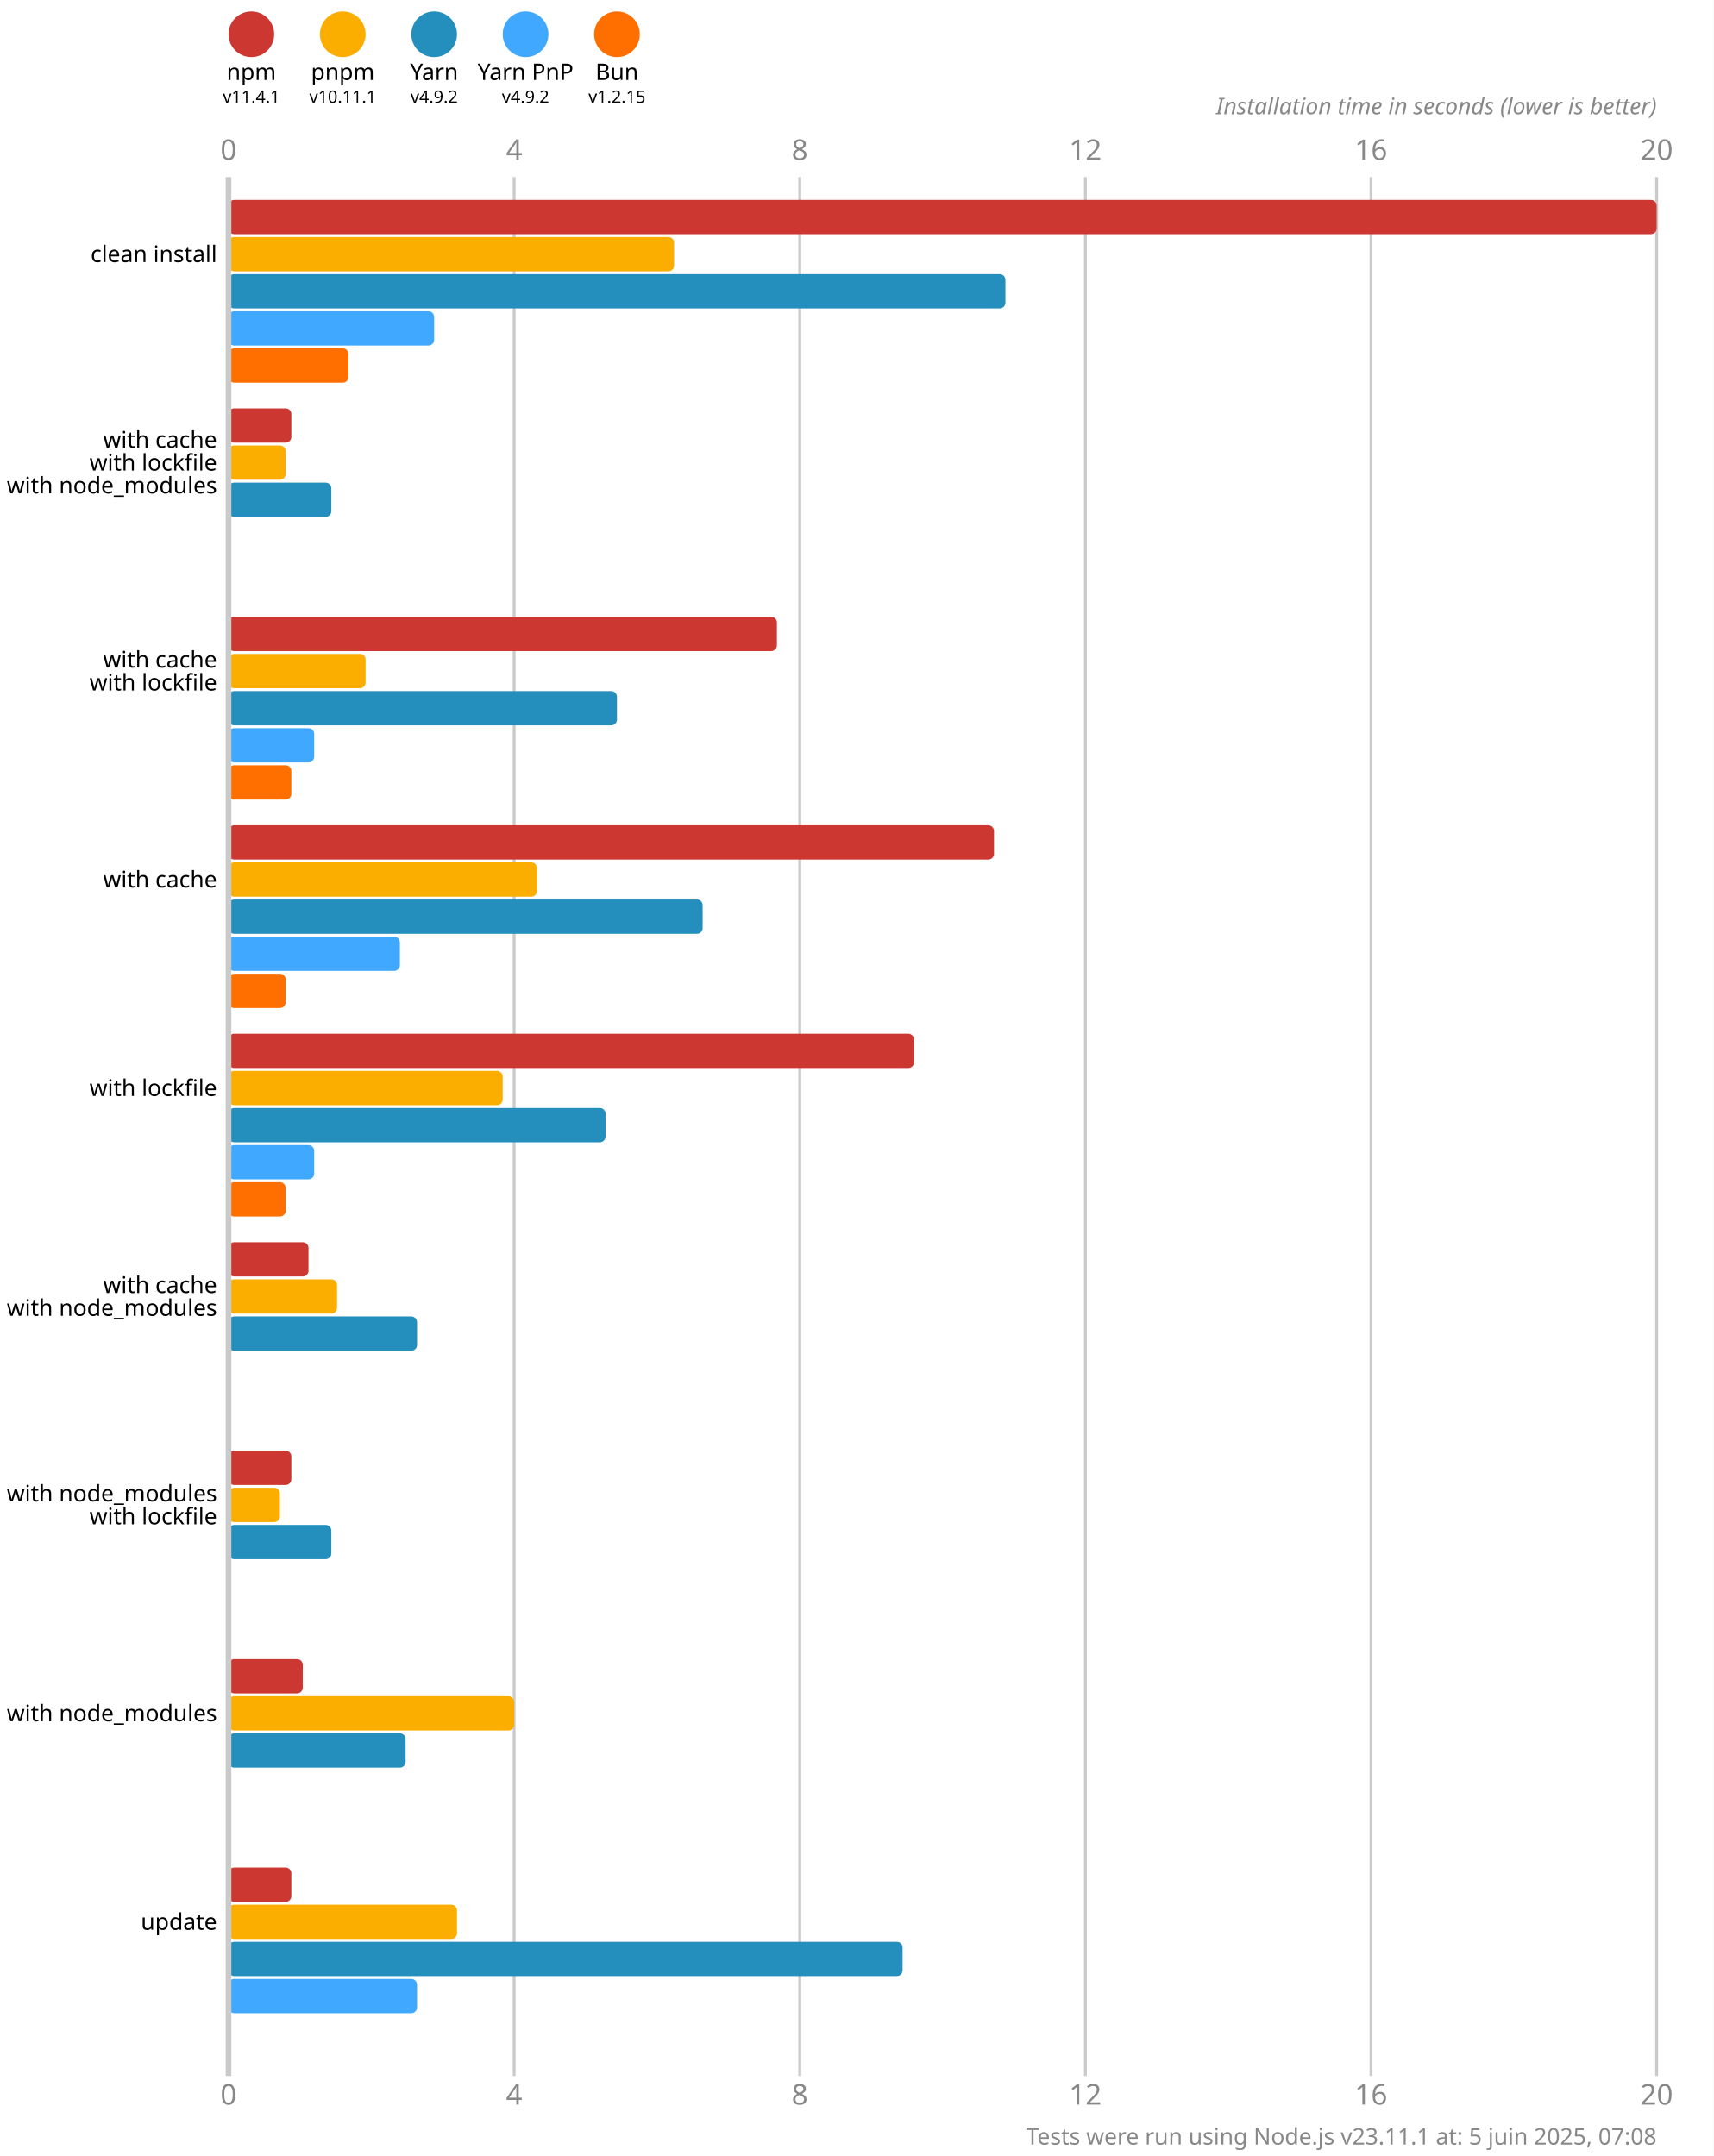
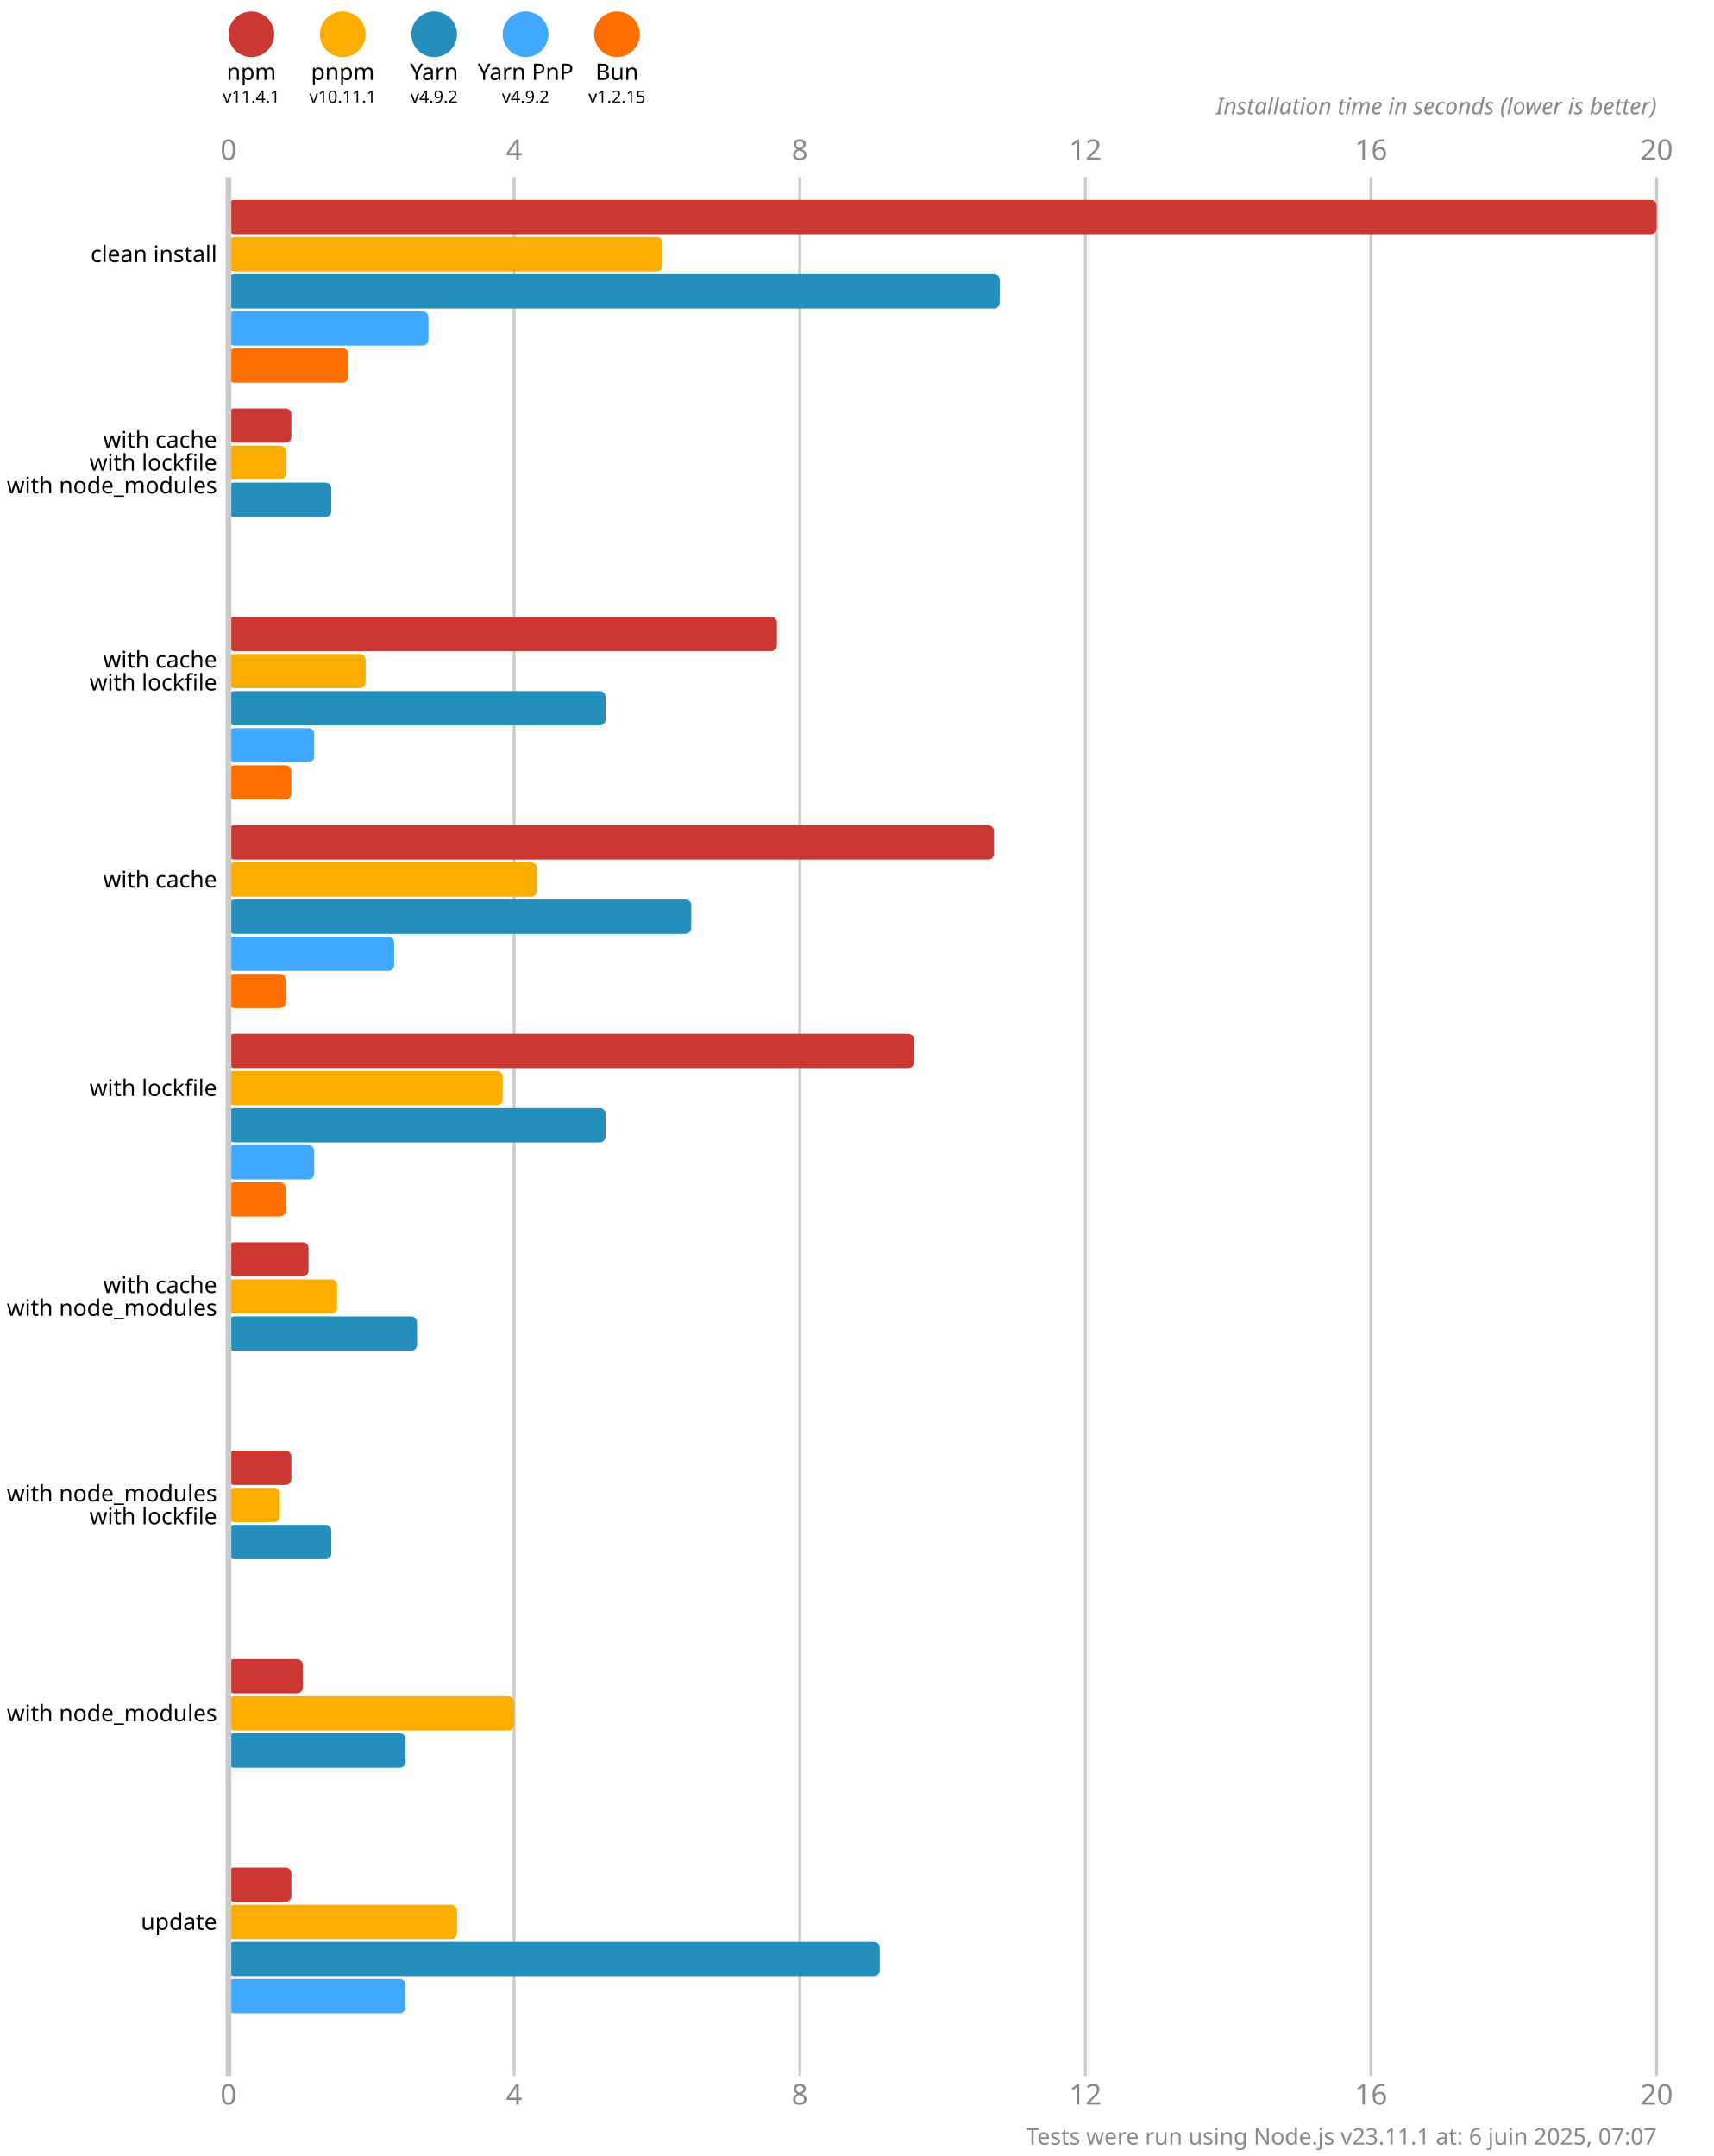
<svg xmlns="http://www.w3.org/2000/svg" version="1.1" viewBox="0 0 300 377.5">
  <style>
    .font { font-family: sans-serif; }
    .s3 { font-size: 3px; }
    .s4 { font-size: 4px; }
    .s5 { font-size: 5px; }
    .line { stroke: #cacaca; }
    .width { stroke-width: 0.5; }
    .text { fill: #888; }
  </style>
  <rect x="0" y="0" width="300" height="377.5" fill="#fff" />
  <circle cx="44" cy="6" r="4" fill="#cd3731" />
  <text x="44" y="14" class="font s4" text-anchor="middle">npm</text>
  <text x="44" y="18" class="font s3" text-anchor="middle">v11.4.1</text>
  <circle cx="60" cy="6" r="4" fill="#fbae00" />
  <text x="60" y="14" class="font s4" text-anchor="middle">pnpm</text>
  <text x="60" y="18" class="font s3" text-anchor="middle">v10.11.1</text>
  <circle cx="76" cy="6" r="4" fill="#248ebd" />
  <text x="76" y="14" class="font s4" text-anchor="middle">Yarn</text>
  <text x="76" y="18" class="font s3" text-anchor="middle">v4.9.2</text>
  <circle cx="92" cy="6" r="4" fill="#40a9ff" />
  <text x="92" y="14" class="font s4" text-anchor="middle">Yarn PnP</text>
  <text x="92" y="18" class="font s3" text-anchor="middle">v4.9.2</text>
  <circle cx="108" cy="6" r="4" fill="#ff6f00" />
  <text x="108" y="14" class="font s4" text-anchor="middle">Bun</text>
  <text x="108" y="18" class="font s3" text-anchor="middle">v1.2.15</text>
  <text x="40" y="28" class="font s5 text" text-anchor="middle">0</text>
  <text x="40" y="368.5" class="font s5 text" text-anchor="middle">0</text>
  <line x1="90" y1="31" x2="90" y2="363.5" class="line width" />
  <text x="90" y="28" class="font s5 text" text-anchor="middle">4</text>
  <text x="90" y="368.5" class="font s5 text" text-anchor="middle">4</text>
  <line x1="140" y1="31" x2="140" y2="363.5" class="line width" />
  <text x="140" y="28" class="font s5 text" text-anchor="middle">8</text>
  <text x="140" y="368.5" class="font s5 text" text-anchor="middle">8</text>
  <line x1="190" y1="31" x2="190" y2="363.5" class="line width" />
  <text x="190" y="28" class="font s5 text" text-anchor="middle">12</text>
  <text x="190" y="368.5" class="font s5 text" text-anchor="middle">12</text>
  <line x1="240" y1="31" x2="240" y2="363.5" class="line width" />
  <text x="240" y="28" class="font s5 text" text-anchor="middle">16</text>
  <text x="240" y="368.5" class="font s5 text" text-anchor="middle">16</text>
  <line x1="290" y1="31" x2="290" y2="363.5" class="line width" />
  <text x="290" y="28" class="font s5 text" text-anchor="middle">20</text>
  <text x="290" y="368.5" class="font s5 text" text-anchor="middle">20</text>
  <text x="290" y="20" class="font s4 text" font-style="italic" text-anchor="end">Installation time in seconds (lower is better)</text>
  <rect x="40" y="35" width="250" height="6" fill="#cd3731" rx="1" ry="1" />
-   <rect x="40" y="41.5" width="78" height="6" fill="#fbae00" rx="1" ry="1" />
-   <rect x="40" y="48" width="136" height="6" fill="#248ebd" rx="1" ry="1" />
-   <rect x="40" y="54.5" width="36" height="6" fill="#40a9ff" rx="1" ry="1" />
+   <rect x="40" y="41.5" width="76" height="6" fill="#fbae00" rx="1" ry="1" />
+   <rect x="40" y="48" width="135" height="6" fill="#248ebd" rx="1" ry="1" />
+   <rect x="40" y="54.5" width="35" height="6" fill="#40a9ff" rx="1" ry="1" />
  <rect x="40" y="61" width="21" height="6" fill="#ff6f00" rx="1" ry="1" />
  <rect x="40" y="71.5" width="11" height="6" fill="#cd3731" rx="1" ry="1" />
  <rect x="40" y="78" width="10" height="6" fill="#fbae00" rx="1" ry="1" />
  <rect x="40" y="84.5" width="18" height="6" fill="#248ebd" rx="1" ry="1" />
  <rect x="40" y="91" width="0" height="6" fill="#40a9ff" rx="1" ry="1" />
  <rect x="40" y="97.5" width="0" height="6" fill="#ff6f00" rx="1" ry="1" />
  <rect x="40" y="108" width="96" height="6" fill="#cd3731" rx="1" ry="1" />
  <rect x="40" y="114.5" width="24" height="6" fill="#fbae00" rx="1" ry="1" />
-   <rect x="40" y="121" width="68" height="6" fill="#248ebd" rx="1" ry="1" />
+   <rect x="40" y="121" width="66" height="6" fill="#248ebd" rx="1" ry="1" />
  <rect x="40" y="127.5" width="15" height="6" fill="#40a9ff" rx="1" ry="1" />
  <rect x="40" y="134" width="11" height="6" fill="#ff6f00" rx="1" ry="1" />
  <rect x="40" y="144.5" width="134" height="6" fill="#cd3731" rx="1" ry="1" />
  <rect x="40" y="151" width="54" height="6" fill="#fbae00" rx="1" ry="1" />
-   <rect x="40" y="157.5" width="83" height="6" fill="#248ebd" rx="1" ry="1" />
-   <rect x="40" y="164" width="30" height="6" fill="#40a9ff" rx="1" ry="1" />
+   <rect x="40" y="157.5" width="81" height="6" fill="#248ebd" rx="1" ry="1" />
+   <rect x="40" y="164" width="29" height="6" fill="#40a9ff" rx="1" ry="1" />
  <rect x="40" y="170.5" width="10" height="6" fill="#ff6f00" rx="1" ry="1" />
  <rect x="40" y="181" width="120" height="6" fill="#cd3731" rx="1" ry="1" />
  <rect x="40" y="187.5" width="48" height="6" fill="#fbae00" rx="1" ry="1" />
  <rect x="40" y="194" width="66" height="6" fill="#248ebd" rx="1" ry="1" />
  <rect x="40" y="200.5" width="15" height="6" fill="#40a9ff" rx="1" ry="1" />
  <rect x="40" y="207" width="10" height="6" fill="#ff6f00" rx="1" ry="1" />
  <rect x="40" y="217.5" width="14" height="6" fill="#cd3731" rx="1" ry="1" />
  <rect x="40" y="224" width="19" height="6" fill="#fbae00" rx="1" ry="1" />
  <rect x="40" y="230.5" width="33" height="6" fill="#248ebd" rx="1" ry="1" />
  <rect x="40" y="237" width="0" height="6" fill="#40a9ff" rx="1" ry="1" />
  <rect x="40" y="243.5" width="0" height="6" fill="#ff6f00" rx="1" ry="1" />
  <rect x="40" y="254" width="11" height="6" fill="#cd3731" rx="1" ry="1" />
  <rect x="40" y="260.5" width="9" height="6" fill="#fbae00" rx="1" ry="1" />
  <rect x="40" y="267" width="18" height="6" fill="#248ebd" rx="1" ry="1" />
  <rect x="40" y="273.5" width="0" height="6" fill="#40a9ff" rx="1" ry="1" />
  <rect x="40" y="280" width="0" height="6" fill="#ff6f00" rx="1" ry="1" />
  <rect x="40" y="290.5" width="13" height="6" fill="#cd3731" rx="1" ry="1" />
  <rect x="40" y="297" width="50" height="6" fill="#fbae00" rx="1" ry="1" />
  <rect x="40" y="303.5" width="31" height="6" fill="#248ebd" rx="1" ry="1" />
  <rect x="40" y="310" width="0" height="6" fill="#40a9ff" rx="1" ry="1" />
  <rect x="40" y="316.5" width="0" height="6" fill="#ff6f00" rx="1" ry="1" />
  <rect x="40" y="327" width="11" height="6" fill="#cd3731" rx="1" ry="1" />
  <rect x="40" y="333.5" width="40" height="6" fill="#fbae00" rx="1" ry="1" />
-   <rect x="40" y="340" width="118" height="6" fill="#248ebd" rx="1" ry="1" />
-   <rect x="40" y="346.5" width="33" height="6" fill="#40a9ff" rx="1" ry="1" />
+   <rect x="40" y="340" width="114" height="6" fill="#248ebd" rx="1" ry="1" />
+   <rect x="40" y="346.5" width="31" height="6" fill="#40a9ff" rx="1" ry="1" />
  <rect x="40" y="353" width="0" height="6" fill="#ff6f00" rx="1" ry="1" />
  <line x1="40" y1="31" x2="40" y2="363.5" class="line" />
  <text x="38" y="44.5" class="font s4" dominant-baseline="middle" text-anchor="end">clean install</text>
  <text x="38" y="77" class="font s4" dominant-baseline="middle" text-anchor="end">with cache</text>
  <text x="38" y="81" class="font s4" dominant-baseline="middle" text-anchor="end">with lockfile</text>
  <text x="38" y="85" class="font s4" dominant-baseline="middle" text-anchor="end">with node_modules</text>
  <text x="38" y="115.5" class="font s4" dominant-baseline="middle" text-anchor="end">with cache</text>
  <text x="38" y="119.5" class="font s4" dominant-baseline="middle" text-anchor="end">with lockfile</text>
  <text x="38" y="154" class="font s4" dominant-baseline="middle" text-anchor="end">with cache</text>
  <text x="38" y="190.5" class="font s4" dominant-baseline="middle" text-anchor="end">with lockfile</text>
  <text x="38" y="225" class="font s4" dominant-baseline="middle" text-anchor="end">with cache</text>
  <text x="38" y="229" class="font s4" dominant-baseline="middle" text-anchor="end">with node_modules</text>
  <text x="38" y="261.5" class="font s4" dominant-baseline="middle" text-anchor="end">with node_modules</text>
  <text x="38" y="265.5" class="font s4" dominant-baseline="middle" text-anchor="end">with lockfile</text>
  <text x="38" y="300" class="font s4" dominant-baseline="middle" text-anchor="end">with node_modules</text>
  <text x="38" y="336.5" class="font s4" dominant-baseline="middle" text-anchor="end">update</text>
-   <text x="290" y="375.5" class="font s4 text" text-anchor="end">Tests were run using Node.js v23.11.1 at: 5 juin 2025, 07:08</text>
+   <text x="290" y="375.5" class="font s4 text" text-anchor="end">Tests were run using Node.js v23.11.1 at: 6 juin 2025, 07:07</text>
</svg>
